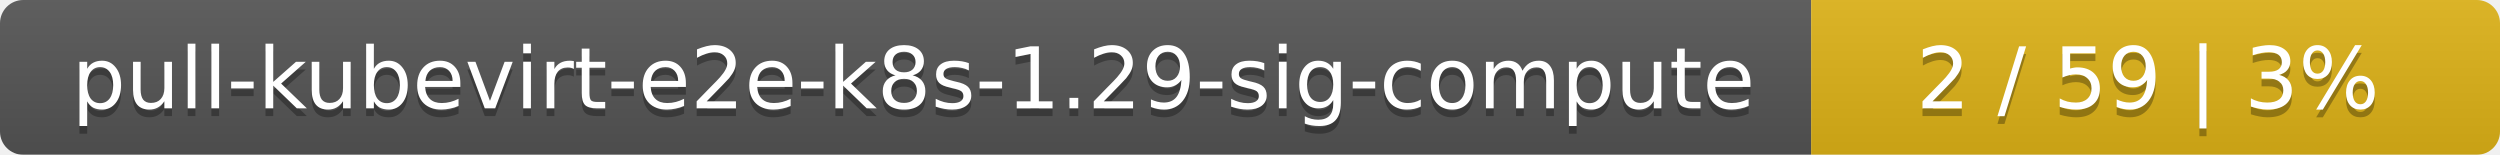
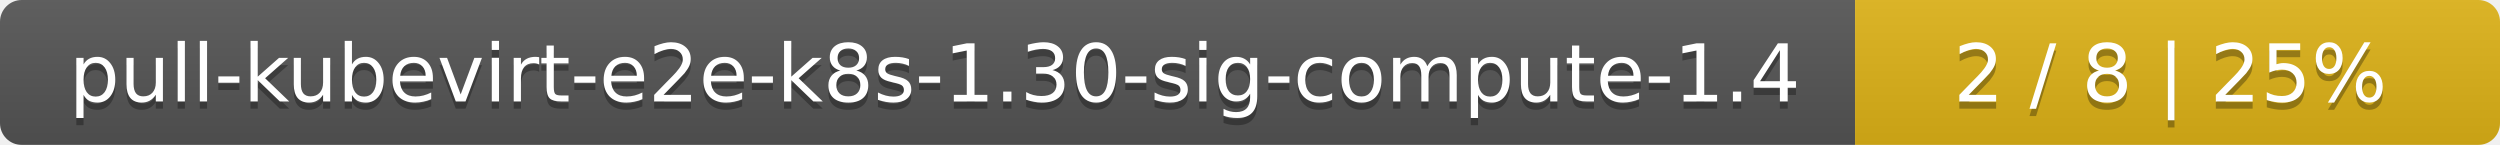
- <svg xmlns="http://www.w3.org/2000/svg" width="323" height="20">
+ <svg xmlns="http://www.w3.org/2000/svg" width="345" height="20">
  <linearGradient id="smooth" x2="0" y2="100%">
    <stop offset="0" stop-color="#bbb" stop-opacity=".1" />
    <stop offset="1" stop-opacity=".1" />
  </linearGradient>
  <mask id="round">
-     <rect width="323" height="20" rx="3" fill="#fff" />
+     <rect width="345" height="20" rx="3" fill="#fff" />
  </mask>
  <g mask="url(#round)">
-     <rect width="234" height="20" fill="#555" />
-     <rect x="234" width="89" height="20" fill="#dfb317" />
-     <rect width="323" height="20" fill="url(#smooth)" />
+     <rect width="256" height="20" fill="#555" />
+     <rect x="256" width="89" height="20" fill="#dfb317" />
+     <rect width="345" height="20" fill="url(#smooth)" />
  </g>
  <g fill="#fff" text-anchor="middle" font-family="DejaVu Sans,Verdana,Geneva,sans-serif" font-size="11">
-     <text x="118" y="15" fill="#010101" fill-opacity=".3">pull-kubevirt-e2e-k8s-1.29-sig-compute</text>
-     <text x="118" y="14">pull-kubevirt-e2e-k8s-1.29-sig-compute</text>
-     <text x="277.5" y="15" fill="#010101" fill-opacity=".3">2 / 59    |    3%</text>
-     <text x="277.5" y="14">2 / 59    |    3%</text>
+     <text x="129" y="15" fill="#010101" fill-opacity=".3">pull-kubevirt-e2e-k8s-1.30-sig-compute-1.4</text>
+     <text x="129" y="14">pull-kubevirt-e2e-k8s-1.30-sig-compute-1.4</text>
+     <text x="299.5" y="15" fill="#010101" fill-opacity=".3">2 / 8    |    25%</text>
+     <text x="299.5" y="14">2 / 8    |    25%</text>
  </g>
</svg>
